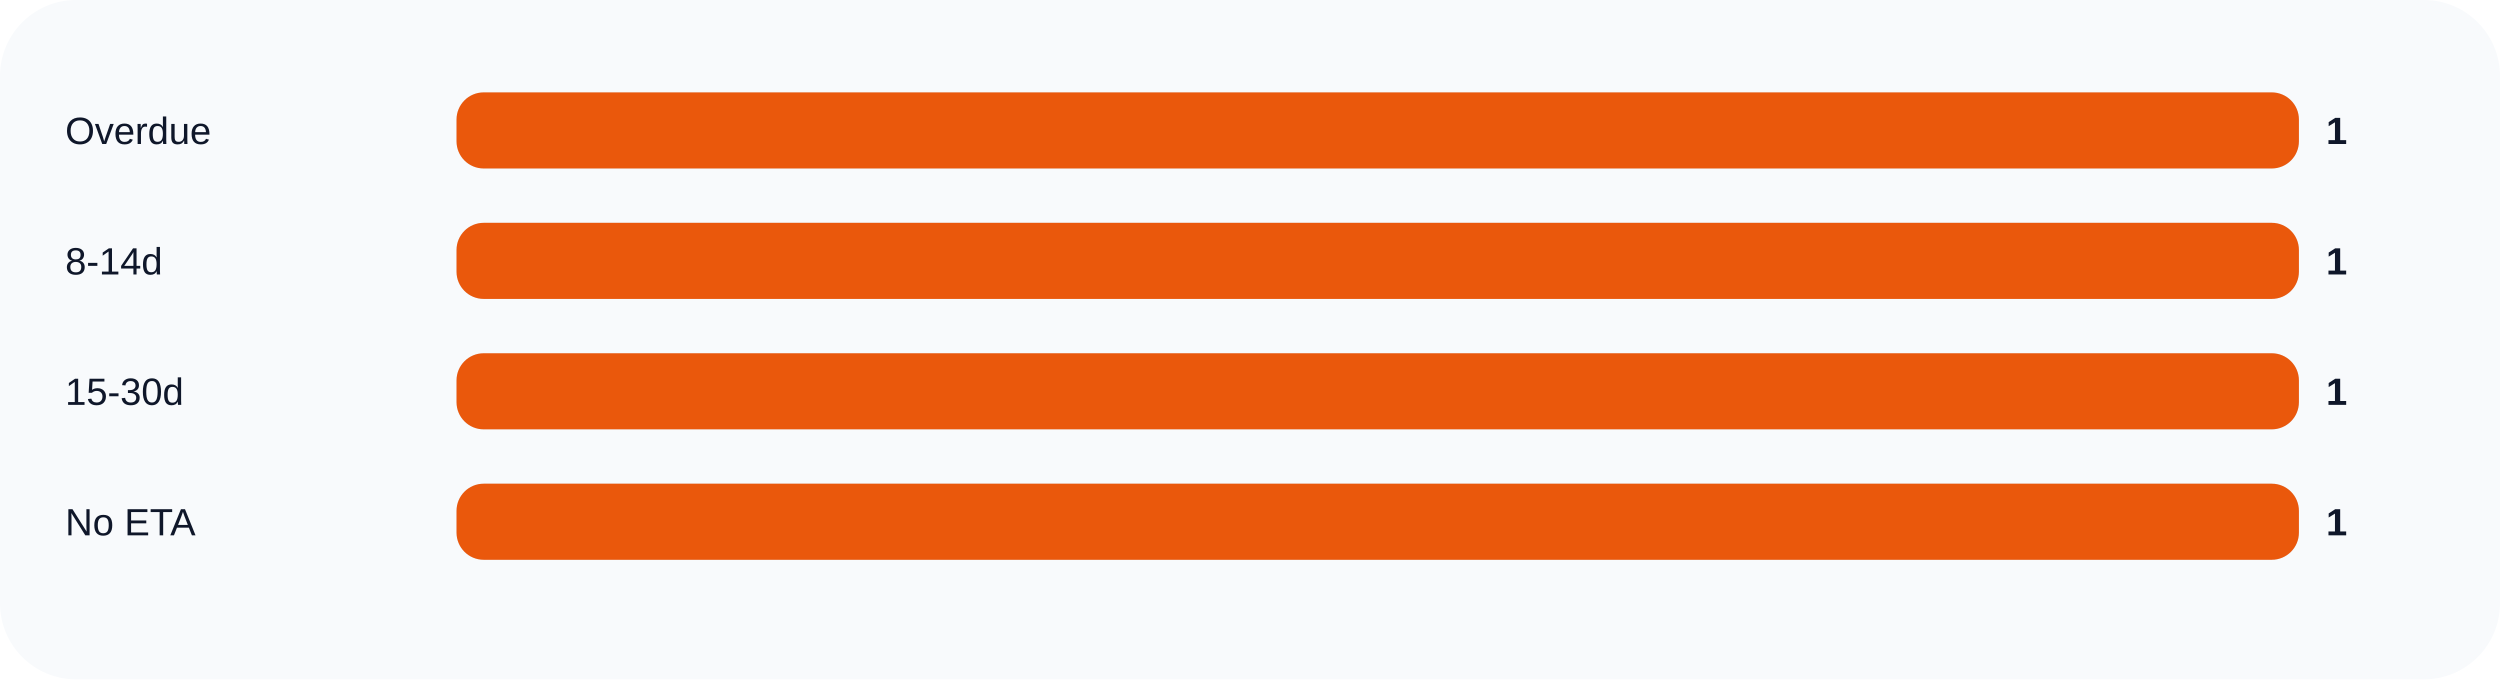
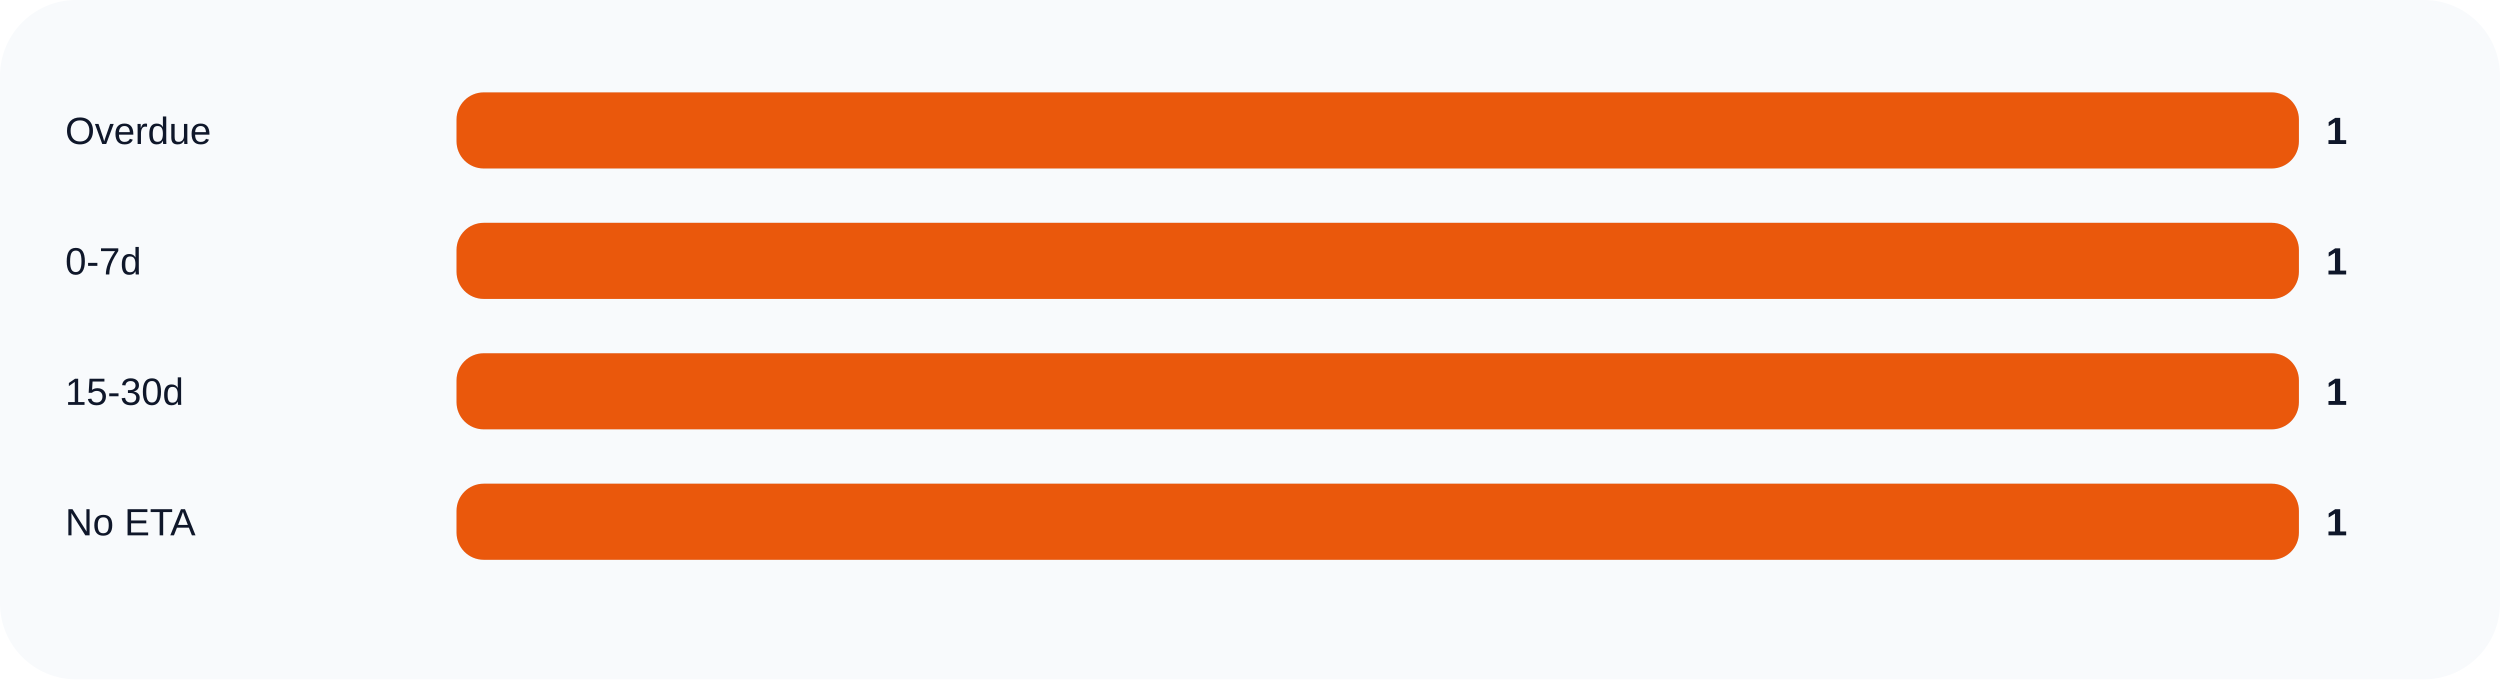
<svg xmlns="http://www.w3.org/2000/svg" width="920" height="250" viewBox="0 0 920 250" role="img">
  <rect width="100%" height="100%" rx="28" fill="#f8fafc" />
  <text x="24" y="53" fill="#0f172a" font-size="14" font-family="Arial, sans-serif">Overdue</text>
  <rect x="168" y="34" width="678" height="28" rx="10" fill="#e2e8f0" />
  <rect x="168" y="34" width="678.0" height="28" rx="10" fill="#ea580c" />
  <text x="856" y="53" fill="#0f172a" font-size="14" font-family="Arial, sans-serif" font-weight="700">1</text>
-   <text x="24" y="101" fill="#0f172a" font-size="14" font-family="Arial, sans-serif">8-14d</text>
+   <text x="24" y="101" fill="#0f172a" font-size="14" font-family="Arial, sans-serif">0-7d</text>
  <rect x="168" y="82" width="678" height="28" rx="10" fill="#e2e8f0" />
  <rect x="168" y="82" width="678.0" height="28" rx="10" fill="#ea580c" />
  <text x="856" y="101" fill="#0f172a" font-size="14" font-family="Arial, sans-serif" font-weight="700">1</text>
  <text x="24" y="149" fill="#0f172a" font-size="14" font-family="Arial, sans-serif">15-30d</text>
  <rect x="168" y="130" width="678" height="28" rx="10" fill="#e2e8f0" />
  <rect x="168" y="130" width="678.0" height="28" rx="10" fill="#ea580c" />
  <text x="856" y="149" fill="#0f172a" font-size="14" font-family="Arial, sans-serif" font-weight="700">1</text>
  <text x="24" y="197" fill="#0f172a" font-size="14" font-family="Arial, sans-serif">No ETA</text>
  <rect x="168" y="178" width="678" height="28" rx="10" fill="#e2e8f0" />
  <rect x="168" y="178" width="678.0" height="28" rx="10" fill="#ea580c" />
  <text x="856" y="197" fill="#0f172a" font-size="14" font-family="Arial, sans-serif" font-weight="700">1</text>
</svg>
